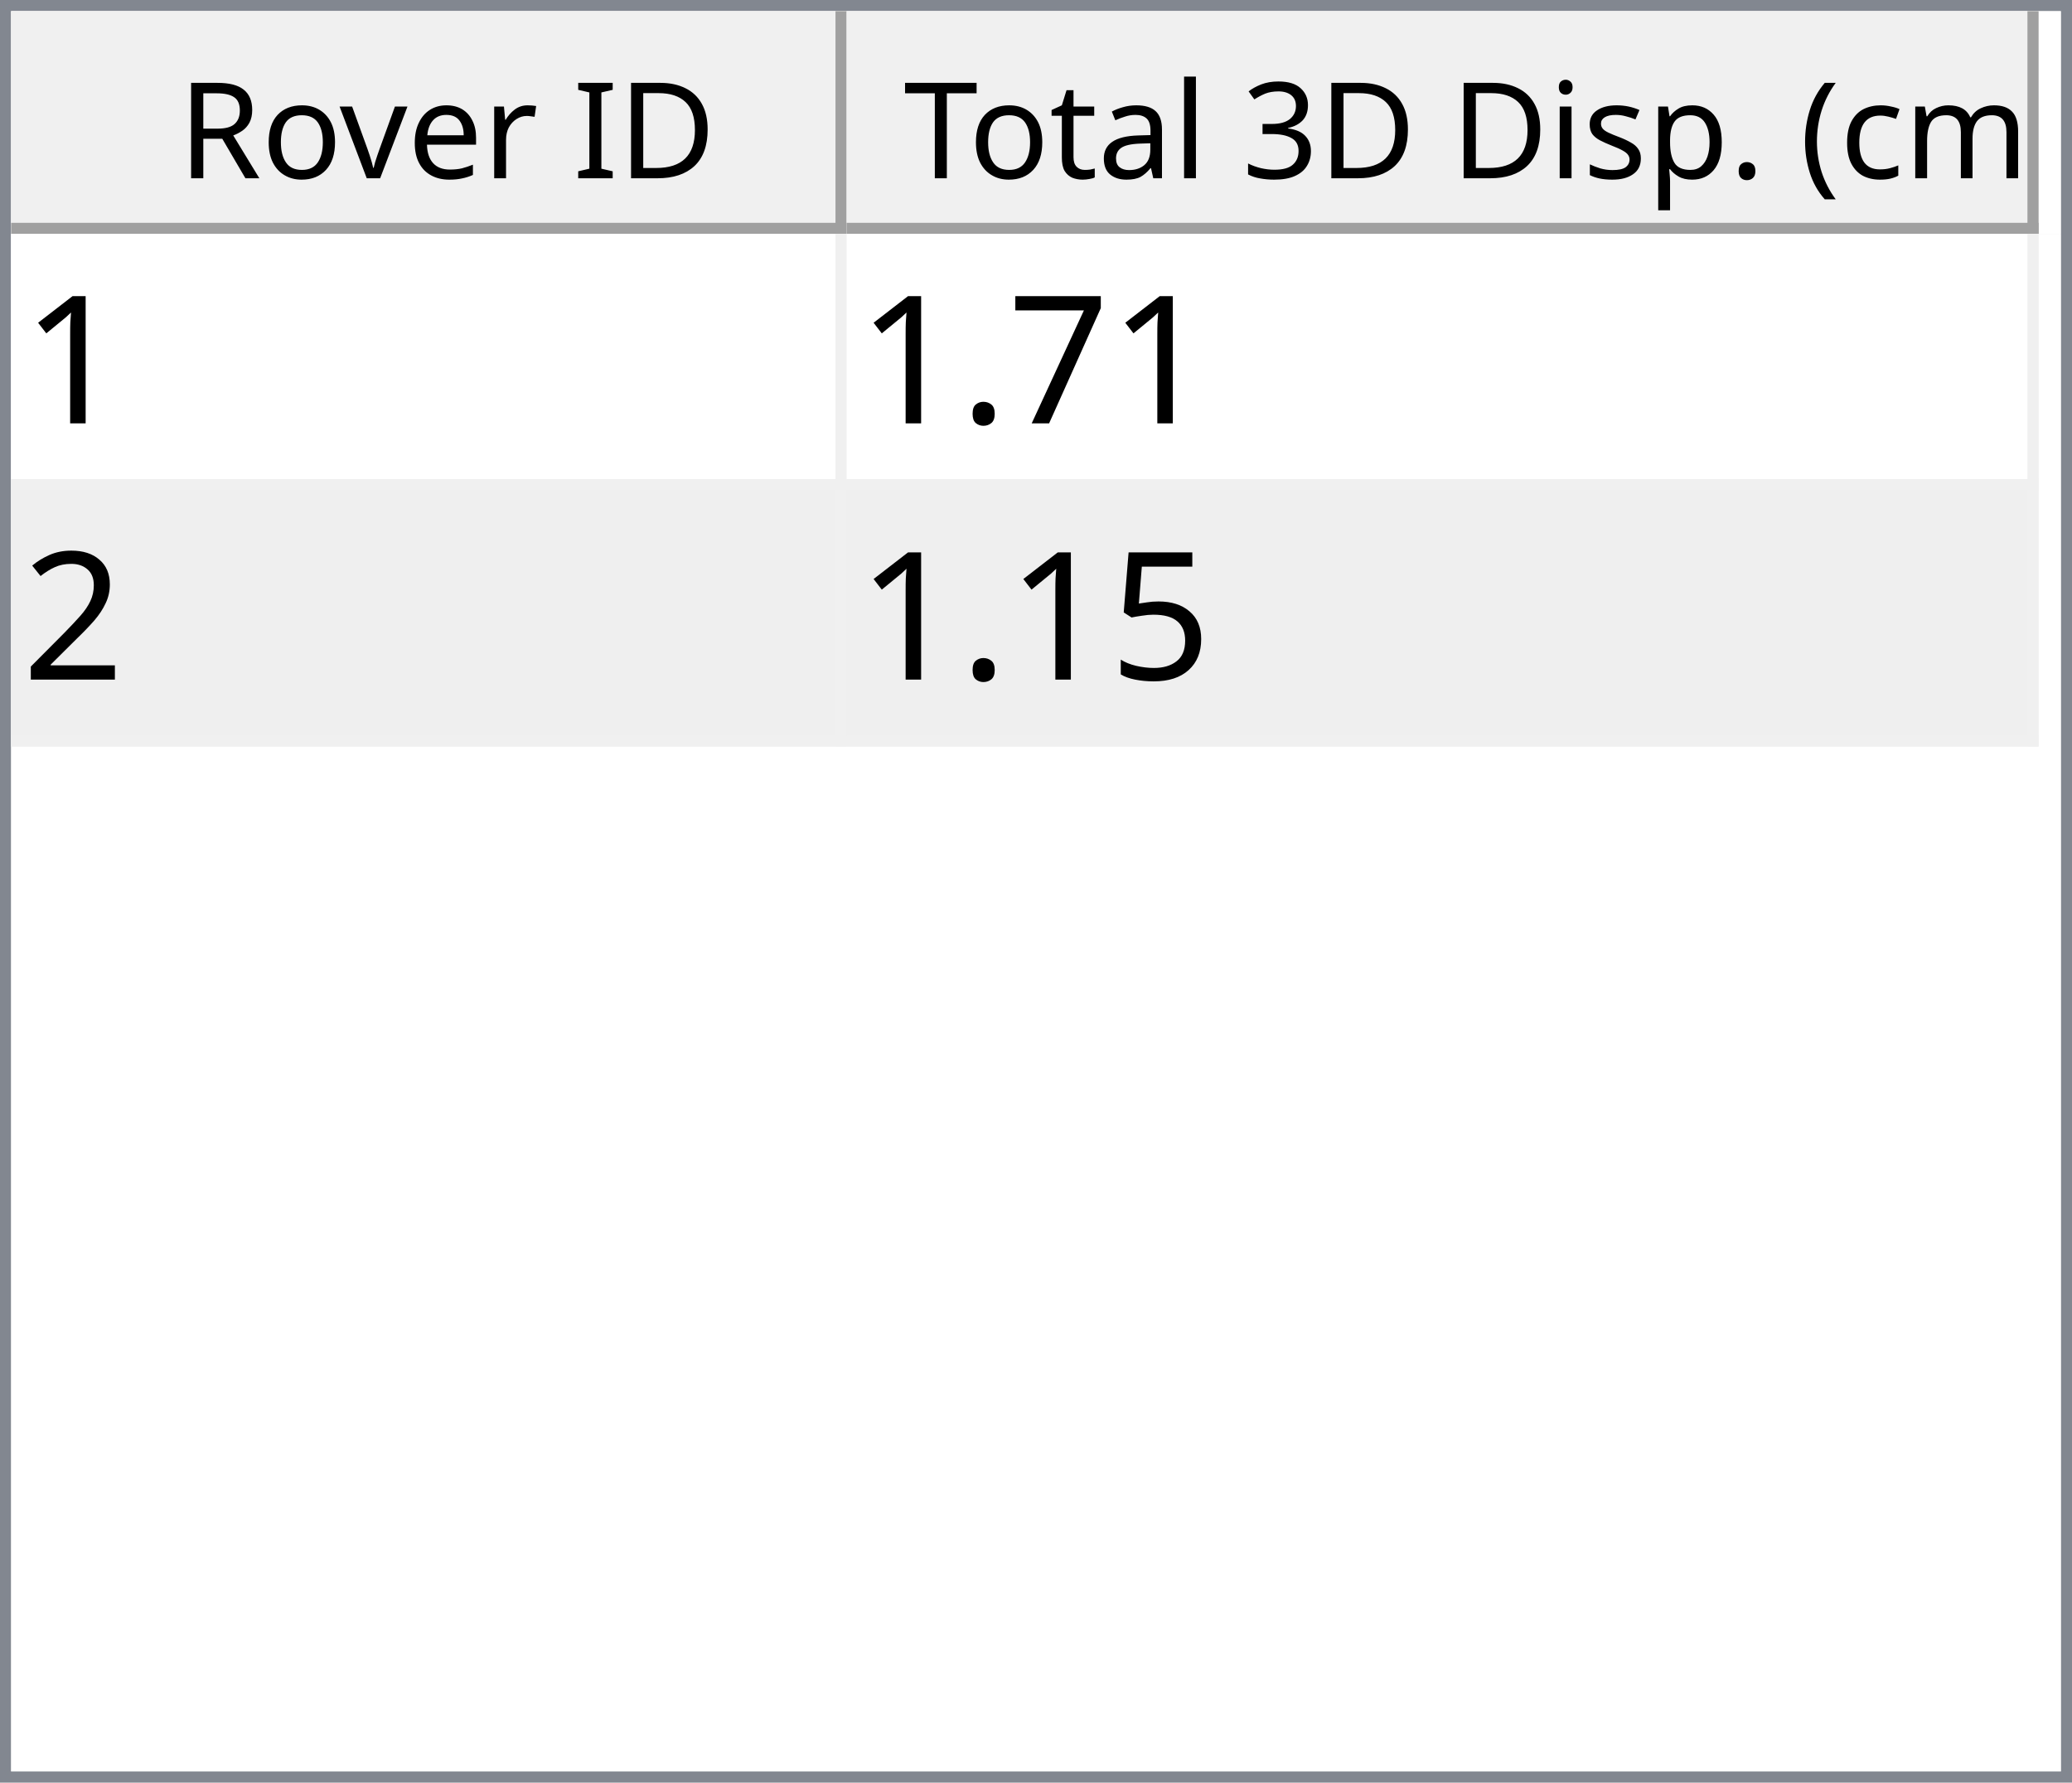
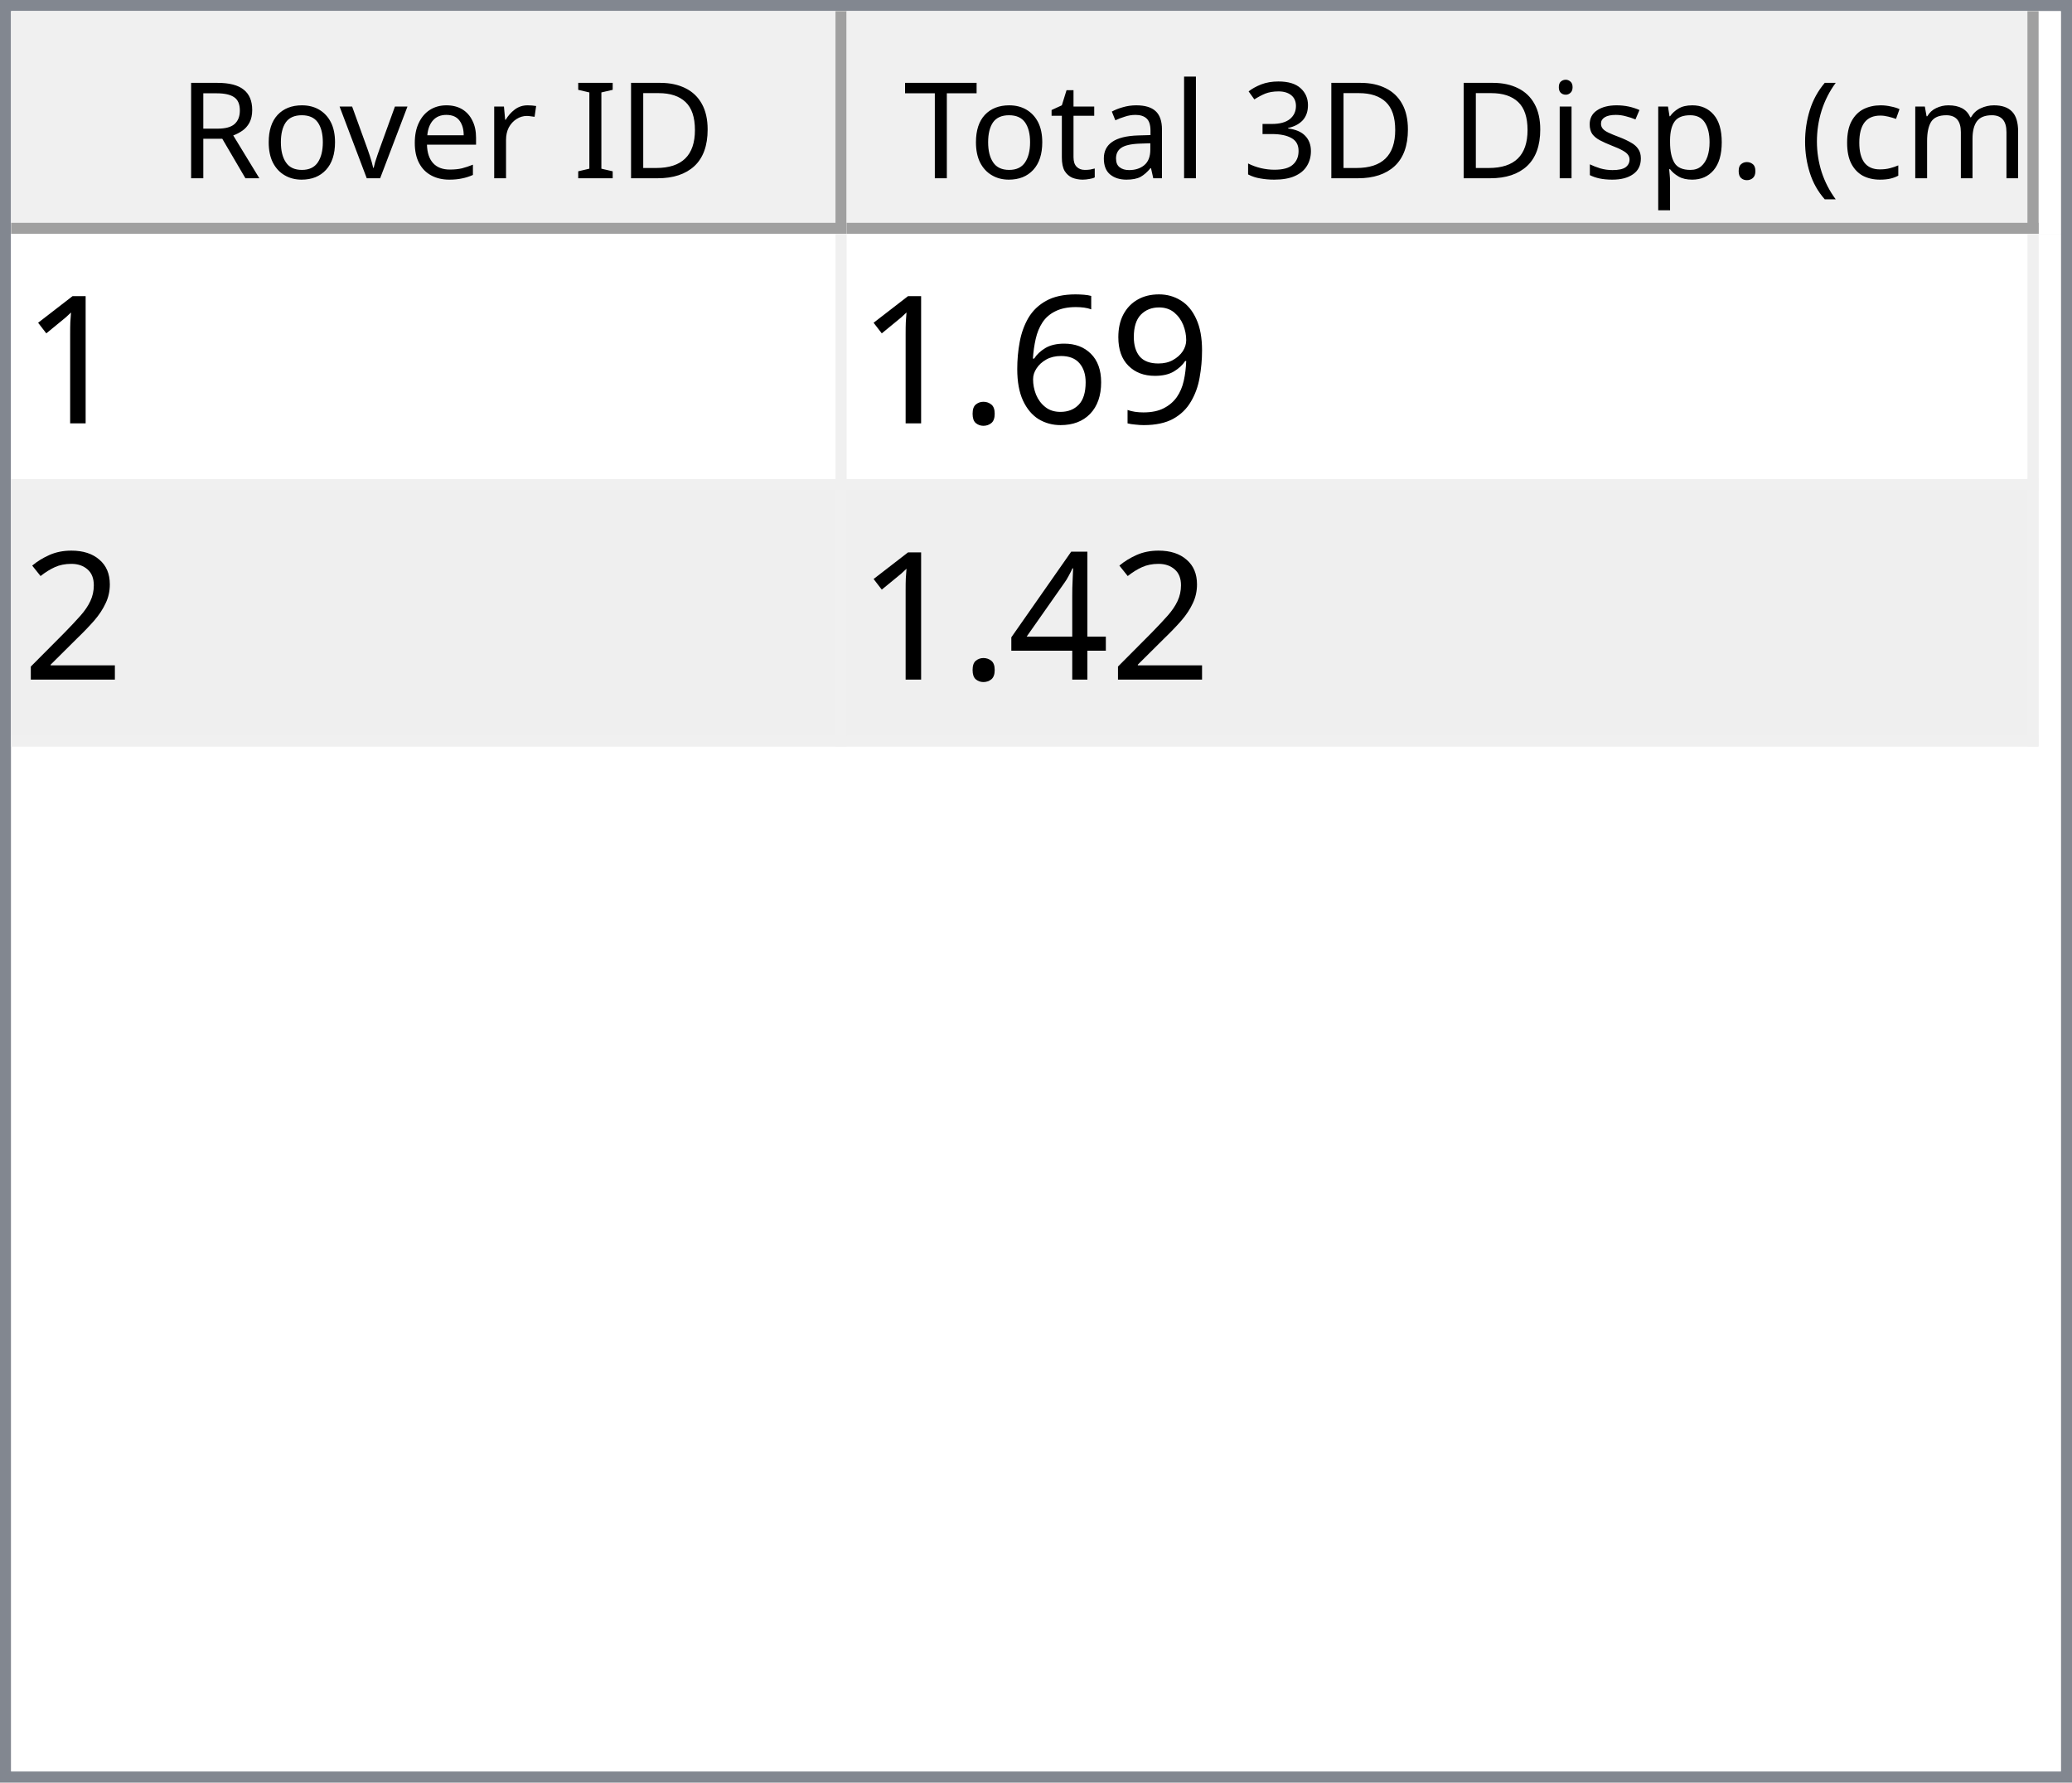
<svg xmlns="http://www.w3.org/2000/svg" style="fill-opacity:1; color-rendering:auto; color-interpolation:auto; text-rendering:auto; stroke:black; stroke-linecap:square; stroke-miterlimit:10; shape-rendering:auto; stroke-opacity:1; fill:black; stroke-dasharray:none; font-weight:normal; stroke-width:1; font-family:'Dialog'; font-style:normal; stroke-linejoin:miter; font-size:12px; stroke-dashoffset:0; image-rendering:auto;" width="186" height="160">
  <defs id="genericDefs" />
  <g>
    <defs id="defs1">
      <clipPath clipPathUnits="userSpaceOnUse" id="clipPath1">
        <path d="M0 0 L186 0 L186 160 L0 160 L0 0 Z" />
      </clipPath>
      <clipPath clipPathUnits="userSpaceOnUse" id="clipPath2">
        <path d="M0 0 L0 160 L186 160 L186 0 Z" />
      </clipPath>
      <clipPath clipPathUnits="userSpaceOnUse" id="clipPath3">
        <path d="M0 0 L0 20 L184 20 L184 0 Z" />
      </clipPath>
      <clipPath clipPathUnits="userSpaceOnUse" id="clipPath4">
        <path d="M0 0 L0 20 L75 20 L75 0 Z" />
      </clipPath>
      <clipPath clipPathUnits="userSpaceOnUse" id="clipPath5">
        <path d="M1 1 L1 19 L74 19 L74 1 Z" />
      </clipPath>
      <clipPath clipPathUnits="userSpaceOnUse" id="clipPath6">
        <path d="M0 0 L0 18 L73 18 L73 0 Z" />
      </clipPath>
      <clipPath clipPathUnits="userSpaceOnUse" id="clipPath7">
        <path d="M-0.5 -0.5 L-0.5 19.5 L74.5 19.5 L74.5 -0.5 Z" />
      </clipPath>
      <clipPath clipPathUnits="userSpaceOnUse" id="clipPath8">
        <path d="M0 0 L0 20 L107 20 L107 0 Z" />
      </clipPath>
      <clipPath clipPathUnits="userSpaceOnUse" id="clipPath9">
        <path d="M1 1 L1 19 L106 19 L106 1 Z" />
      </clipPath>
      <clipPath clipPathUnits="userSpaceOnUse" id="clipPath10">
        <path d="M0 0 L0 18 L105 18 L105 0 Z" />
      </clipPath>
      <clipPath clipPathUnits="userSpaceOnUse" id="clipPath11">
        <path d="M-0.5 -0.5 L-0.5 19.5 L106.5 19.5 L106.5 -0.5 Z" />
      </clipPath>
      <clipPath clipPathUnits="userSpaceOnUse" id="clipPath12">
        <path d="M0 0 L0 138 L184 138 L184 0 Z" />
      </clipPath>
      <clipPath clipPathUnits="userSpaceOnUse" id="clipPath13">
        <path d="M0 0 L0 46 L182 46 L182 0 Z" />
      </clipPath>
      <clipPath clipPathUnits="userSpaceOnUse" id="clipPath14">
        <path d="M-0.5 -0.5 L-0.5 45.5 L181.5 45.5 L181.5 -0.5 Z" />
      </clipPath>
      <clipPath clipPathUnits="userSpaceOnUse" id="clipPath15">
        <path d="M0 0 L0 22 L74 22 L74 0 Z" />
      </clipPath>
      <clipPath clipPathUnits="userSpaceOnUse" id="clipPath16">
        <path d="M0 0 L0 22 L106 22 L106 0 Z" />
      </clipPath>
      <font horiz-adv-x="64.551" id="font1">
        <font-face ascent="107.91" descent="25.098" units-per-em="100" style="font-style:normal; font-family:Segoe UI; font-weight:normal;" />
        <missing-glyph horiz-adv-x="64.551" d="M8.109 0 L8.109 68.266 L56.453 68.266 L56.453 0 L8.109 0 ZM15.328 7.234 L49.219 7.234 L49.219 61.031 L15.328 61.031 L15.328 7.234 Z" />
        <glyph unicode="D" horiz-adv-x="70.117" d="M9.188 0 L9.188 70.016 L28.516 70.016 Q65.531 70.016 65.531 35.891 Q65.531 19.672 55.25 9.836 Q44.969 0 27.734 0 L9.188 0 ZM17.391 62.594 L17.391 7.422 L27.828 7.422 Q41.609 7.422 49.273 14.797 Q56.938 22.172 56.938 35.688 Q56.938 62.594 28.328 62.594 L17.391 62.594 Z" />
        <glyph unicode="I" horiz-adv-x="26.611" d="M17.391 0 L9.188 0 L9.188 70.016 L17.391 70.016 L17.391 0 Z" />
        <glyph unicode=" " horiz-adv-x="27.393" d="" />
        <glyph unicode="r" horiz-adv-x="34.766" d="M34.188 41.891 Q32.078 43.5 28.125 43.5 Q23 43.5 19.555 38.672 Q16.109 33.844 16.109 25.484 L16.109 0 L8.109 0 L8.109 50 L16.109 50 L16.109 39.703 L16.312 39.703 Q18.016 44.969 21.531 47.922 Q25.047 50.875 29.391 50.875 Q32.516 50.875 34.188 50.203 L34.188 41.891 Z" />
        <glyph unicode="e" horiz-adv-x="52.295" d="M48.297 23 L12.984 23 Q13.188 14.656 17.484 10.109 Q21.781 5.562 29.297 5.562 Q37.75 5.562 44.828 11.141 L44.828 3.609 Q38.234 -1.172 27.391 -1.172 Q16.797 -1.172 10.742 5.641 Q4.688 12.453 4.688 24.812 Q4.688 36.469 11.305 43.82 Q17.922 51.172 27.734 51.172 Q37.547 51.172 42.922 44.828 Q48.297 38.484 48.297 27.203 L48.297 23 ZM40.094 29.781 Q40.047 36.719 36.75 40.578 Q33.453 44.438 27.594 44.438 Q21.922 44.438 17.969 40.383 Q14.016 36.328 13.094 29.781 L40.094 29.781 Z" />
        <glyph unicode="v" horiz-adv-x="47.9" d="M47.406 50 L27.484 0 L19.625 0 L0.688 50 L9.469 50 L22.172 13.672 Q23.578 9.672 23.922 6.688 L24.125 6.688 Q24.609 10.453 25.688 13.484 L38.969 50 L47.406 50 Z" />
        <glyph unicode="o" horiz-adv-x="58.594" d="M29 -1.172 Q17.922 -1.172 11.305 5.836 Q4.688 12.844 4.688 24.422 Q4.688 37.016 11.57 44.094 Q18.453 51.172 30.172 51.172 Q41.359 51.172 47.633 44.289 Q53.906 37.406 53.906 25.203 Q53.906 13.234 47.141 6.031 Q40.375 -1.172 29 -1.172 ZM29.594 44.438 Q21.875 44.438 17.383 39.188 Q12.891 33.938 12.891 24.703 Q12.891 15.828 17.43 10.695 Q21.969 5.562 29.594 5.562 Q37.359 5.562 41.531 10.594 Q45.703 15.625 45.703 24.906 Q45.703 34.281 41.531 39.359 Q37.359 44.438 29.594 44.438 Z" />
        <glyph unicode="R" horiz-adv-x="59.814" d="M59.375 0 L49.609 0 L37.891 19.625 Q36.281 22.359 34.766 24.289 Q33.25 26.219 31.664 27.438 Q30.078 28.656 28.25 29.219 Q26.422 29.781 24.125 29.781 L17.391 29.781 L17.391 0 L9.188 0 L9.188 70.016 L30.078 70.016 Q34.672 70.016 38.555 68.867 Q42.438 67.719 45.289 65.375 Q48.141 63.031 49.758 59.547 Q51.375 56.062 51.375 51.375 Q51.375 47.703 50.273 44.656 Q49.172 41.609 47.148 39.211 Q45.125 36.812 42.266 35.133 Q39.406 33.453 35.844 32.516 L35.844 32.328 Q37.594 31.547 38.891 30.547 Q40.188 29.547 41.359 28.18 Q42.531 26.812 43.68 25.078 Q44.828 23.344 46.234 21.047 L59.375 0 ZM17.391 62.594 L17.391 37.203 L28.516 37.203 Q31.594 37.203 34.203 38.133 Q36.812 39.062 38.719 40.797 Q40.625 42.531 41.703 45.047 Q42.781 47.562 42.781 50.688 Q42.781 56.297 39.141 59.445 Q35.5 62.594 28.609 62.594 L17.391 62.594 Z" />
        <glyph unicode=")" horiz-adv-x="30.176" d="M8.297 -15.922 L1.172 -15.922 Q16.406 2.344 16.406 26.812 Q16.406 51.469 1.078 70.016 L8.297 70.016 Q23.531 52.156 23.531 26.703 Q23.531 1.375 8.297 -15.922 Z" />
        <glyph unicode="m" horiz-adv-x="86.133" d="M79.109 0 L71.094 0 L71.094 28.719 Q71.094 37.016 68.531 40.727 Q65.969 44.438 59.906 44.438 Q54.781 44.438 51.195 39.75 Q47.609 35.062 47.609 28.516 L47.609 0 L39.594 0 L39.594 29.688 Q39.594 44.438 28.219 44.438 Q22.953 44.438 19.531 40.016 Q16.109 35.594 16.109 28.516 L16.109 0 L8.109 0 L8.109 50 L16.109 50 L16.109 42.094 L16.312 42.094 Q21.625 51.172 31.844 51.172 Q36.969 51.172 40.773 48.312 Q44.578 45.453 46 40.828 Q51.562 51.172 62.594 51.172 Q79.109 51.172 79.109 30.812 L79.109 0 Z" />
        <glyph unicode="c" horiz-adv-x="46.191" d="M42.188 2.297 Q36.422 -1.172 28.516 -1.172 Q17.828 -1.172 11.258 5.789 Q4.688 12.75 4.688 23.828 Q4.688 36.188 11.766 43.68 Q18.844 51.172 30.672 51.172 Q37.25 51.172 42.281 48.734 L42.281 40.531 Q36.719 44.438 30.375 44.438 Q22.703 44.438 17.797 38.945 Q12.891 33.453 12.891 24.516 Q12.891 15.719 17.508 10.641 Q22.125 5.562 29.891 5.562 Q36.422 5.562 42.188 9.906 L42.188 2.297 Z" />
        <glyph unicode="(" horiz-adv-x="30.176" d="M29.109 -15.922 L21.969 -15.922 Q6.844 1.375 6.844 26.703 Q6.844 52.156 21.969 70.016 L29.203 70.016 Q13.875 51.469 13.875 26.812 Q13.875 2.344 29.109 -15.922 Z" />
        <glyph unicode="." horiz-adv-x="21.68" d="M10.891 -1.078 Q8.641 -1.078 7.055 0.539 Q5.469 2.156 5.469 4.391 Q5.469 6.641 7.055 8.273 Q8.641 9.906 10.891 9.906 Q13.188 9.906 14.797 8.273 Q16.406 6.641 16.406 4.391 Q16.406 2.156 14.797 0.539 Q13.188 -1.078 10.891 -1.078 Z" />
        <glyph unicode="p" horiz-adv-x="58.789" d="M16.312 7.234 L16.109 7.234 L16.109 -23 L8.109 -23 L8.109 50 L16.109 50 L16.109 41.219 L16.312 41.219 Q22.219 51.172 33.594 51.172 Q43.266 51.172 48.688 44.461 Q54.109 37.75 54.109 26.469 Q54.109 13.922 48 6.375 Q41.891 -1.172 31.297 -1.172 Q21.578 -1.172 16.312 7.234 ZM16.109 27.391 L16.109 20.406 Q16.109 14.203 20.141 9.883 Q24.172 5.562 30.375 5.562 Q37.641 5.562 41.773 11.133 Q45.906 16.703 45.906 26.609 Q45.906 34.969 42.047 39.703 Q38.188 44.438 31.594 44.438 Q24.609 44.438 20.359 39.578 Q16.109 34.719 16.109 27.391 Z" />
        <glyph unicode="s" horiz-adv-x="42.432" d="M5.078 1.812 L5.078 10.406 Q11.625 5.562 19.484 5.562 Q30.031 5.562 30.031 12.594 Q30.031 14.594 29.125 15.992 Q28.219 17.391 26.68 18.461 Q25.141 19.531 23.07 20.383 Q21 21.234 18.609 22.172 Q15.281 23.484 12.766 24.828 Q10.25 26.172 8.57 27.859 Q6.891 29.547 6.031 31.695 Q5.172 33.844 5.172 36.719 Q5.172 40.234 6.789 42.945 Q8.406 45.656 11.086 47.484 Q13.766 49.312 17.211 50.242 Q20.656 51.172 24.312 51.172 Q30.812 51.172 35.938 48.922 L35.938 40.828 Q30.422 44.438 23.25 44.438 Q21 44.438 19.195 43.922 Q17.391 43.406 16.094 42.477 Q14.797 41.547 14.086 40.258 Q13.375 38.969 13.375 37.406 Q13.375 35.453 14.086 34.133 Q14.797 32.812 16.164 31.789 Q17.531 30.766 19.484 29.938 Q21.438 29.109 23.922 28.125 Q27.25 26.859 29.883 25.516 Q32.516 24.172 34.375 22.484 Q36.234 20.797 37.234 18.602 Q38.234 16.406 38.234 13.375 Q38.234 9.672 36.602 6.938 Q34.969 4.203 32.234 2.398 Q29.5 0.594 25.93 -0.289 Q22.359 -1.172 18.453 -1.172 Q10.75 -1.172 5.078 1.812 Z" />
        <glyph unicode="i" horiz-adv-x="24.219" d="M12.203 62.703 Q10.062 62.703 8.547 64.164 Q7.031 65.625 7.031 67.875 Q7.031 70.125 8.547 71.609 Q10.062 73.094 12.203 73.094 Q14.406 73.094 15.945 71.609 Q17.484 70.125 17.484 67.875 Q17.484 65.719 15.945 64.211 Q14.406 62.703 12.203 62.703 ZM16.109 0 L8.109 0 L8.109 50 L16.109 50 L16.109 0 Z" />
        <glyph unicode="3" horiz-adv-x="53.906" d="M46.531 19.828 Q46.531 15.094 44.75 11.211 Q42.969 7.328 39.719 4.57 Q36.469 1.812 31.93 0.297 Q27.391 -1.219 21.922 -1.219 Q11.922 -1.219 6 2.594 L6 11.188 Q13.094 5.609 22.219 5.609 Q25.875 5.609 28.828 6.539 Q31.781 7.469 33.906 9.227 Q36.031 10.984 37.18 13.477 Q38.328 15.969 38.328 19.094 Q38.328 32.812 18.797 32.812 L12.984 32.812 L12.984 39.594 L18.5 39.594 Q35.797 39.594 35.797 52.484 Q35.797 64.406 22.609 64.406 Q15.188 64.406 8.688 59.422 L8.688 67.188 Q15.375 71.188 24.609 71.188 Q29 71.188 32.57 69.969 Q36.141 68.75 38.68 66.555 Q41.219 64.359 42.609 61.281 Q44 58.203 44 54.5 Q44 40.672 30.031 36.719 L30.031 36.531 Q33.594 36.141 36.625 34.797 Q39.656 33.453 41.852 31.305 Q44.047 29.156 45.289 26.25 Q46.531 23.344 46.531 19.828 Z" />
        <glyph unicode="l" horiz-adv-x="24.219" d="M16.109 0 L8.109 0 L8.109 74.031 L16.109 74.031 L16.109 0 Z" />
        <glyph unicode="a" horiz-adv-x="50.879" d="M43.891 0 L35.891 0 L35.891 7.812 L35.688 7.812 Q30.469 -1.172 20.312 -1.172 Q12.844 -1.172 8.617 2.781 Q4.391 6.734 4.391 13.281 Q4.391 27.297 20.906 29.594 L35.891 31.688 Q35.891 44.438 25.594 44.438 Q16.547 44.438 9.281 38.281 L9.281 46.484 Q16.656 51.172 26.266 51.172 Q43.891 51.172 43.891 32.516 L43.891 0 ZM35.891 25.297 L23.828 23.641 Q18.266 22.859 15.43 20.875 Q12.594 18.891 12.594 13.875 Q12.594 10.203 15.211 7.883 Q17.828 5.562 22.172 5.562 Q28.125 5.562 32.008 9.742 Q35.891 13.922 35.891 20.312 L35.891 25.297 Z" />
        <glyph unicode="t" horiz-adv-x="33.887" d="M31.297 0.484 Q28.469 -1.078 23.828 -1.078 Q10.688 -1.078 10.688 13.578 L10.688 43.172 L2.094 43.172 L2.094 50 L10.688 50 L10.688 62.203 L18.703 64.797 L18.703 50 L31.297 50 L31.297 43.172 L18.703 43.172 L18.703 14.984 Q18.703 9.969 20.414 7.82 Q22.125 5.672 26.078 5.672 Q29.109 5.672 31.297 7.328 L31.297 0.484 Z" />
        <glyph unicode="T" horiz-adv-x="52.393" d="M50.594 62.594 L30.375 62.594 L30.375 0 L22.172 0 L22.172 62.594 L2 62.594 L2 70.016 L50.594 70.016 L50.594 62.594 Z" />
      </font>
      <font horiz-adv-x="75.0" id="font2">
        <font-face ascent="100.537" descent="21.973" units-per-em="100" style="font-style:normal; font-family:sans-serif; font-weight:normal;" />
        <missing-glyph horiz-adv-x="75.0" d="M12.5 0 L12.5 62.5 L62.5 62.5 L62.5 0 L12.5 0 ZM14.062 1.562 L60.938 1.562 L60.938 60.938 L14.062 60.938 L14.062 1.562 Z" />
        <glyph unicode="1" horiz-adv-x="55.615" d="M37.25 0 L28.469 0 L28.469 56 Q25.297 52.984 20.141 49.953 Q14.984 46.922 10.891 45.406 L10.891 53.906 Q18.266 57.375 23.781 62.305 Q29.297 67.234 31.594 71.875 L37.25 71.875 L37.25 0 Z" />
-         <glyph unicode="7" horiz-adv-x="55.615" d="M4.734 62.203 L4.734 70.656 L51.078 70.656 L51.078 63.812 Q44.234 56.547 37.523 44.484 Q30.812 32.422 27.156 19.672 Q24.516 10.688 23.781 0 L14.75 0 Q14.891 8.453 18.062 20.414 Q21.234 32.375 27.172 43.484 Q33.109 54.594 39.797 62.203 L4.734 62.203 Z" />
+         <glyph unicode="9" horiz-adv-x="55.615" d="M5.469 16.547 L13.922 17.328 Q14.984 11.375 18.016 8.688 Q21.047 6 25.781 6 Q29.828 6 32.883 7.859 Q35.938 9.719 37.891 12.82 Q39.844 15.922 41.164 21.195 Q42.484 26.469 42.484 31.938 Q42.484 32.516 42.438 33.688 Q39.797 29.5 35.234 26.883 Q30.672 24.266 25.344 24.266 Q16.453 24.266 10.305 30.711 Q4.156 37.156 4.156 47.703 Q4.156 58.594 10.578 65.234 Q17 71.875 26.656 71.875 Q33.641 71.875 39.43 68.117 Q45.219 64.359 48.219 57.398 Q51.219 50.438 51.219 37.25 Q51.219 23.531 48.242 15.406 Q45.266 7.281 39.383 3.031 Q33.5 -1.219 25.594 -1.219 Q17.188 -1.219 11.867 3.445 Q6.547 8.109 5.469 16.547 ZM41.453 48.141 Q41.453 55.719 37.43 60.156 Q33.406 64.594 27.734 64.594 Q21.875 64.594 17.531 59.812 Q13.188 55.031 13.188 47.406 Q13.188 40.578 17.312 36.305 Q21.438 32.031 27.484 32.031 Q33.594 32.031 37.523 36.305 Q41.453 40.578 41.453 48.141 Z" />
+         <glyph unicode="6" horiz-adv-x="55.615" d="M49.75 54.047 L41.016 53.375 Q39.844 58.547 37.703 60.891 Q34.125 64.656 28.906 64.656 Q24.703 64.656 21.531 62.312 Q17.391 59.281 14.992 53.469 Q12.594 47.656 12.5 36.922 Q15.672 41.75 20.266 44.094 Q24.859 46.438 29.891 46.438 Q38.672 46.438 44.852 39.969 Q51.031 33.5 51.031 23.25 Q51.031 16.5 48.125 10.719 Q45.219 4.938 40.141 1.859 Q35.062 -1.219 28.609 -1.219 Q17.625 -1.219 10.695 6.859 Q3.766 14.938 3.766 33.5 Q3.766 54.25 11.422 63.672 Q18.109 71.875 29.438 71.875 Q37.891 71.875 43.289 67.141 Q48.688 62.406 49.75 54.047 ZM13.875 23.188 Q13.875 18.656 15.797 14.508 Q17.719 10.359 21.188 8.18 Q24.656 6 28.469 6 Q34.031 6 38.039 10.492 Q42.047 14.984 42.047 22.703 Q42.047 30.125 38.086 34.398 Q34.125 38.672 28.125 38.672 Q22.172 38.672 18.023 34.398 Q13.875 30.125 13.875 23.188 Z" />
        <glyph unicode="." horiz-adv-x="27.783" d="M9.078 0 L9.078 10.016 L19.094 10.016 L19.094 0 L9.078 0 Z" />
        <glyph unicode="2" horiz-adv-x="55.615" d="M50.344 8.453 L50.344 0 L3.031 0 Q2.938 3.172 4.047 6.109 Q5.859 10.938 9.836 15.625 Q13.812 20.312 21.344 26.469 Q33.016 36.031 37.117 41.625 Q41.219 47.219 41.219 52.203 Q41.219 57.422 37.477 61.008 Q33.734 64.594 27.734 64.594 Q21.391 64.594 17.578 60.789 Q13.766 56.984 13.719 50.25 L4.688 51.172 Q5.609 61.281 11.664 66.578 Q17.719 71.875 27.938 71.875 Q38.234 71.875 44.242 66.164 Q50.25 60.453 50.25 52 Q50.25 47.703 48.492 43.555 Q46.734 39.406 42.656 34.812 Q38.578 30.219 29.109 22.219 Q21.188 15.578 18.945 13.211 Q16.703 10.844 15.234 8.453 L50.344 8.453 Z" />
-         <glyph unicode="5" horiz-adv-x="55.615" d="M4.156 18.75 L13.375 19.531 Q14.406 12.797 18.141 9.398 Q21.875 6 27.156 6 Q33.5 6 37.891 10.789 Q42.281 15.578 42.281 23.484 Q42.281 31 38.062 35.352 Q33.844 39.703 27 39.703 Q22.75 39.703 19.336 37.773 Q15.922 35.844 13.969 32.766 L5.719 33.844 L12.641 70.609 L48.25 70.609 L48.25 62.203 L19.672 62.203 L15.828 42.969 Q22.266 47.469 29.344 47.469 Q38.719 47.469 45.164 40.969 Q51.609 34.469 51.609 24.266 Q51.609 14.547 45.953 7.469 Q39.062 -1.219 27.156 -1.219 Q17.391 -1.219 11.211 4.25 Q5.031 9.719 4.156 18.75 Z" />
+         <glyph unicode="4" horiz-adv-x="55.615" d="M32.328 0 L32.328 17.141 L1.266 17.141 L1.266 25.203 L33.938 71.578 L41.109 71.578 L41.109 25.203 L50.781 25.203 L50.781 17.141 L41.109 17.141 L41.109 0 L32.328 0 ZM32.328 25.203 L32.328 57.469 L9.906 25.203 L32.328 25.203 Z" />
      </font>
    </defs>
    <g style="fill:white; stroke:white;">
      <rect x="0" y="0" width="186" style="clip-path:url(#clipPath1); stroke:none;" height="160" />
    </g>
    <g style="fill:white; text-rendering:optimizeSpeed; color-rendering:optimizeSpeed; image-rendering:optimizeSpeed; shape-rendering:crispEdges; stroke:white; color-interpolation:sRGB;">
      <rect x="0" width="186" height="160" y="0" style="stroke:none;" />
      <path style="stroke:none;" d="M0 160 L186 160 L186 0 L0 0 Z" />
    </g>
    <g style="fill:rgb(240,240,240); font-family:'Segoe UI'; stroke:rgb(240,240,240);">
      <rect x="0" y="0" width="186" style="clip-path:url(#clipPath2); stroke:none;" height="160" />
    </g>
    <g style="fill:rgb(130,135,144); font-family:'Segoe UI'; stroke:rgb(130,135,144);">
      <path d="M0 0 L186 0 L186 160 L0 160 L0 0 ZM1 1 L185 1 L185 159 L1 159 L1 1 Z" style="fill-rule:evenodd; clip-path:url(#clipPath2); stroke:none;" />
    </g>
    <g style="fill:white; font-family:'Segoe UI'; stroke:white;" transform="translate(1,1)">
      <rect x="0" y="0" width="184" style="clip-path:url(#clipPath3); stroke:none;" height="20" />
    </g>
    <g style="fill:rgb(240,240,240); font-family:'Segoe UI'; stroke:rgb(240,240,240);" transform="translate(1,1)">
      <rect x="0" y="0" width="75" style="clip-path:url(#clipPath4); stroke:none;" height="20" />
    </g>
    <g style="font-family:'Segoe UI';" transform="translate(2,2)">
      <text x="14" xml:space="preserve" y="14" style="clip-path:url(#clipPath6); stroke:none;">Rover ID</text>
    </g>
    <g style="fill:rgb(160,160,160); font-family:'Segoe UI'; stroke:rgb(160,160,160); stroke-linejoin:bevel;" transform="translate(1.5,1.5)">
      <line x1="74" x2="74" y1="0" style="fill:none; clip-path:url(#clipPath7);" y2="19" />
    </g>
    <g style="fill:rgb(160,160,160); font-family:'Segoe UI'; stroke:rgb(160,160,160); stroke-linejoin:bevel;" transform="matrix(1,0,0,1,1,1) translate(0.5,0.5)">
      <line x1="0" x2="74" y1="19" style="fill:none; clip-path:url(#clipPath7);" y2="19" />
    </g>
    <g style="fill:rgb(240,240,240); font-family:'Segoe UI'; stroke:rgb(240,240,240);" transform="translate(76,1)">
      <rect x="0" y="0" width="107" style="clip-path:url(#clipPath8); stroke:none;" height="20" />
    </g>
    <g style="font-family:'Segoe UI';" transform="translate(77,2)">
      <text x="1" xml:space="preserve" y="14" style="clip-path:url(#clipPath10); stroke:none;"> Total 3D Disp. (cm)</text>
    </g>
    <g style="fill:rgb(160,160,160); font-family:'Segoe UI'; stroke:rgb(160,160,160); stroke-linejoin:bevel;" transform="translate(76.5,1.5)">
      <line x1="106" x2="106" y1="0" style="fill:none; clip-path:url(#clipPath11);" y2="19" />
    </g>
    <g style="fill:rgb(160,160,160); font-family:'Segoe UI'; stroke:rgb(160,160,160); stroke-linejoin:bevel;" transform="matrix(1,0,0,1,76,1) translate(0.5,0.5)">
      <line x1="0" x2="106" y1="19" style="fill:none; clip-path:url(#clipPath11);" y2="19" />
    </g>
    <g style="fill:white; font-family:'Segoe UI'; stroke:white;" transform="translate(1,21)">
      <rect x="0" y="0" width="184" style="clip-path:url(#clipPath12); stroke:none;" height="138" />
    </g>
    <g style="fill:rgb(240,240,240); font-size:16px; font-family:sans-serif; stroke:rgb(240,240,240);" transform="translate(1,21)">
      <rect x="0" y="0" width="182" style="clip-path:url(#clipPath13); stroke:none;" height="46" />
      <line transform="translate(0.5,0.5)" x1="0" x2="181" y1="22" style="clip-path:url(#clipPath14); fill:none; stroke-linejoin:bevel;" y2="22" />
    </g>
    <g transform="matrix(1,0,0,1,1,21) translate(0.5,0.5)" style="fill:rgb(240,240,240); font-size:16px; font-family:sans-serif; stroke:rgb(240,240,240); stroke-linejoin:bevel;">
      <line x1="0" x2="181" y1="45" style="fill:none; clip-path:url(#clipPath14);" y2="45" />
    </g>
    <g transform="matrix(1,0,0,1,1,21) translate(0.5,0.5)" style="fill:rgb(240,240,240); font-size:16px; font-family:sans-serif; stroke:rgb(240,240,240); stroke-linejoin:bevel;">
      <line x1="74" x2="74" y1="0" style="fill:none; clip-path:url(#clipPath14);" y2="45" />
    </g>
    <g transform="matrix(1,0,0,1,1,21) translate(0.5,0.5)" style="fill:rgb(240,240,240); font-size:16px; font-family:sans-serif; stroke:rgb(240,240,240); stroke-linejoin:bevel;">
      <line x1="181" x2="181" y1="0" style="fill:none; clip-path:url(#clipPath14);" y2="45" />
    </g>
    <g style="fill:white; font-size:16px; font-family:sans-serif; stroke:white;" transform="matrix(1,0,0,1,1,21)">
      <rect x="0" y="0" width="74" style="clip-path:url(#clipPath15); stroke:none;" height="22" />
      <text x="1" y="17" style="fill:black; clip-path:url(#clipPath15); stroke:none;" xml:space="preserve">1</text>
    </g>
    <g style="fill:white; font-size:16px; font-family:sans-serif; stroke:white;" transform="matrix(1,0,0,1,1,21) translate(75,0)">
      <rect x="0" y="0" width="106" style="clip-path:url(#clipPath16); stroke:none;" height="22" />
-       <text x="1" y="17" style="fill:black; clip-path:url(#clipPath16); stroke:none;" xml:space="preserve">1.71</text>
+       <text x="1" y="17" style="fill:black; clip-path:url(#clipPath16); stroke:none;" xml:space="preserve">1.69</text>
    </g>
    <g style="fill:rgb(239,239,239); font-size:16px; font-family:sans-serif; stroke:rgb(239,239,239);" transform="matrix(1,0,0,1,1,21) translate(0,23)">
      <rect x="0" y="0" width="74" style="clip-path:url(#clipPath15); stroke:none;" height="22" />
      <text x="1" y="17" style="fill:black; clip-path:url(#clipPath15); stroke:none;" xml:space="preserve">2</text>
    </g>
    <g style="fill:rgb(239,239,239); font-size:16px; font-family:sans-serif; stroke:rgb(239,239,239);" transform="matrix(1,0,0,1,1,21) translate(75,23)">
      <rect x="0" y="0" width="106" style="clip-path:url(#clipPath16); stroke:none;" height="22" />
-       <text x="1" y="17" style="fill:black; clip-path:url(#clipPath16); stroke:none;" xml:space="preserve">1.15</text>
+       <text x="1" y="17" style="fill:black; clip-path:url(#clipPath16); stroke:none;" xml:space="preserve">1.42</text>
    </g>
  </g>
</svg>
